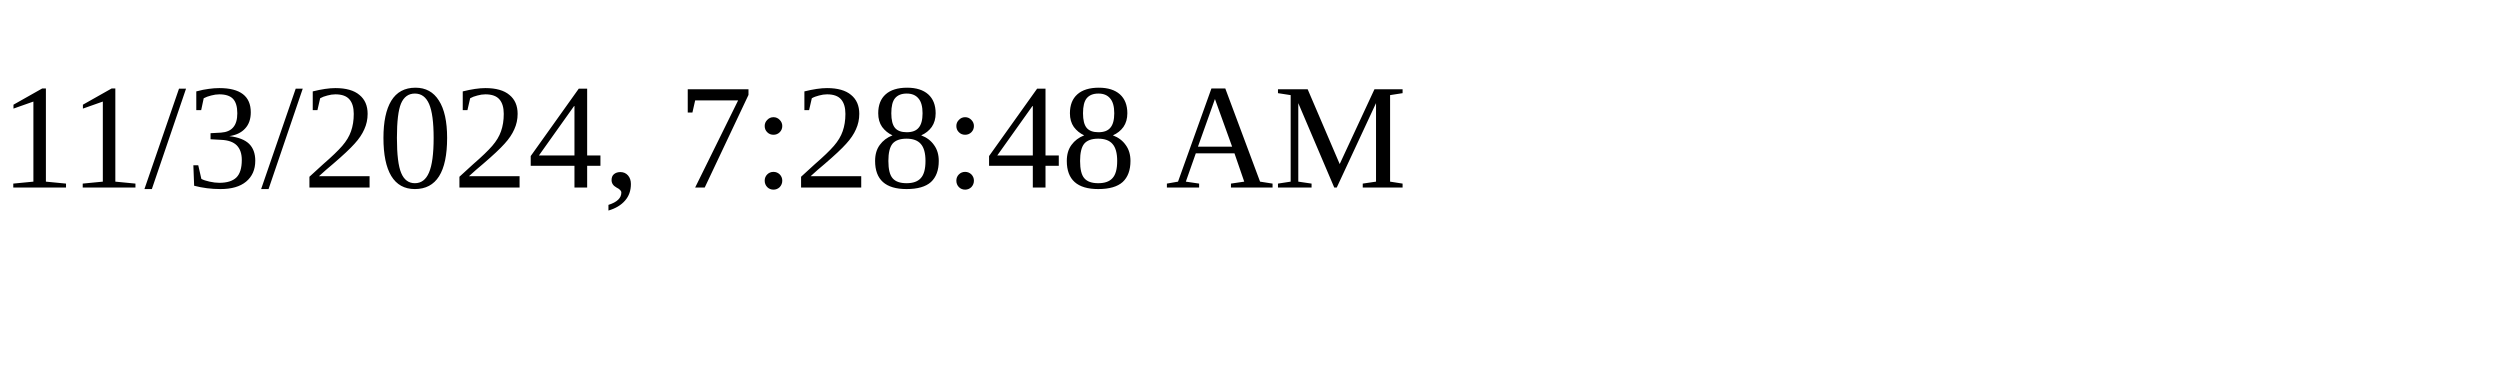
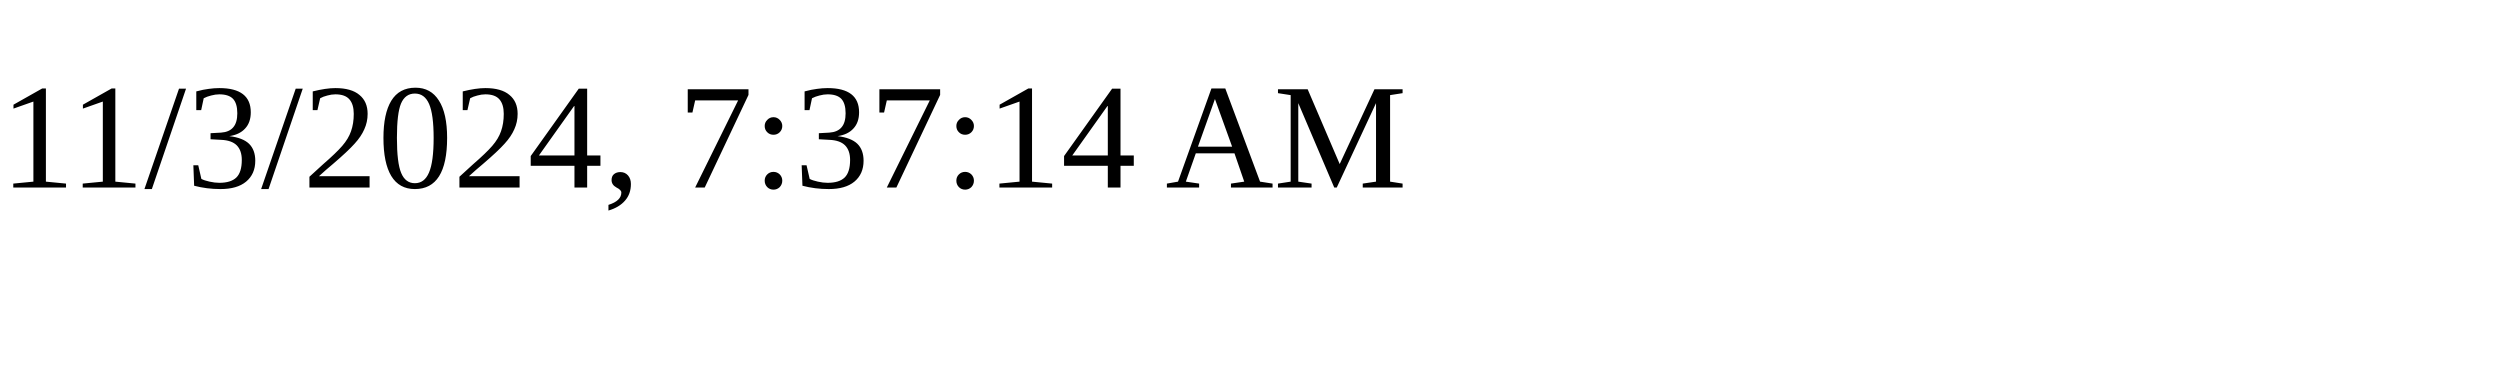
<svg xmlns="http://www.w3.org/2000/svg" height="30" width="200">
-   <text x="0" y="15">11/3/2024, 7:28:48 AM</text>
+   <text x="0" y="15">11/3/2024, 7:37:14 AM</text>
</svg>
